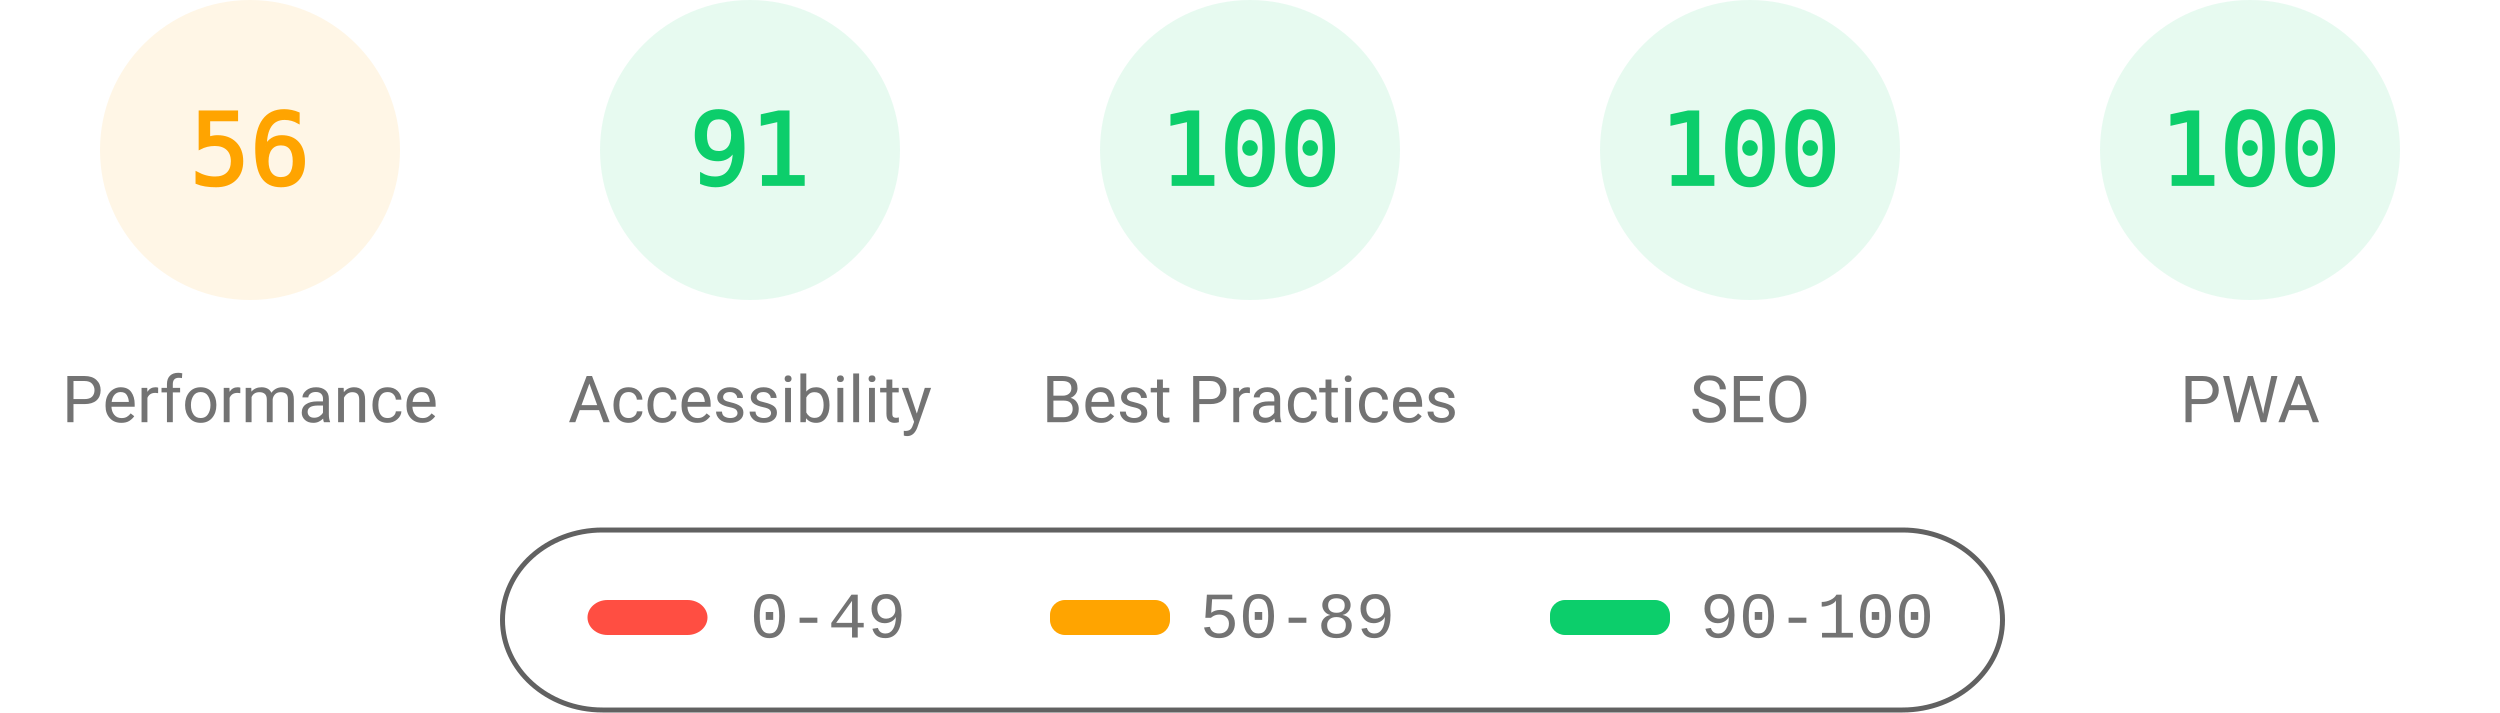
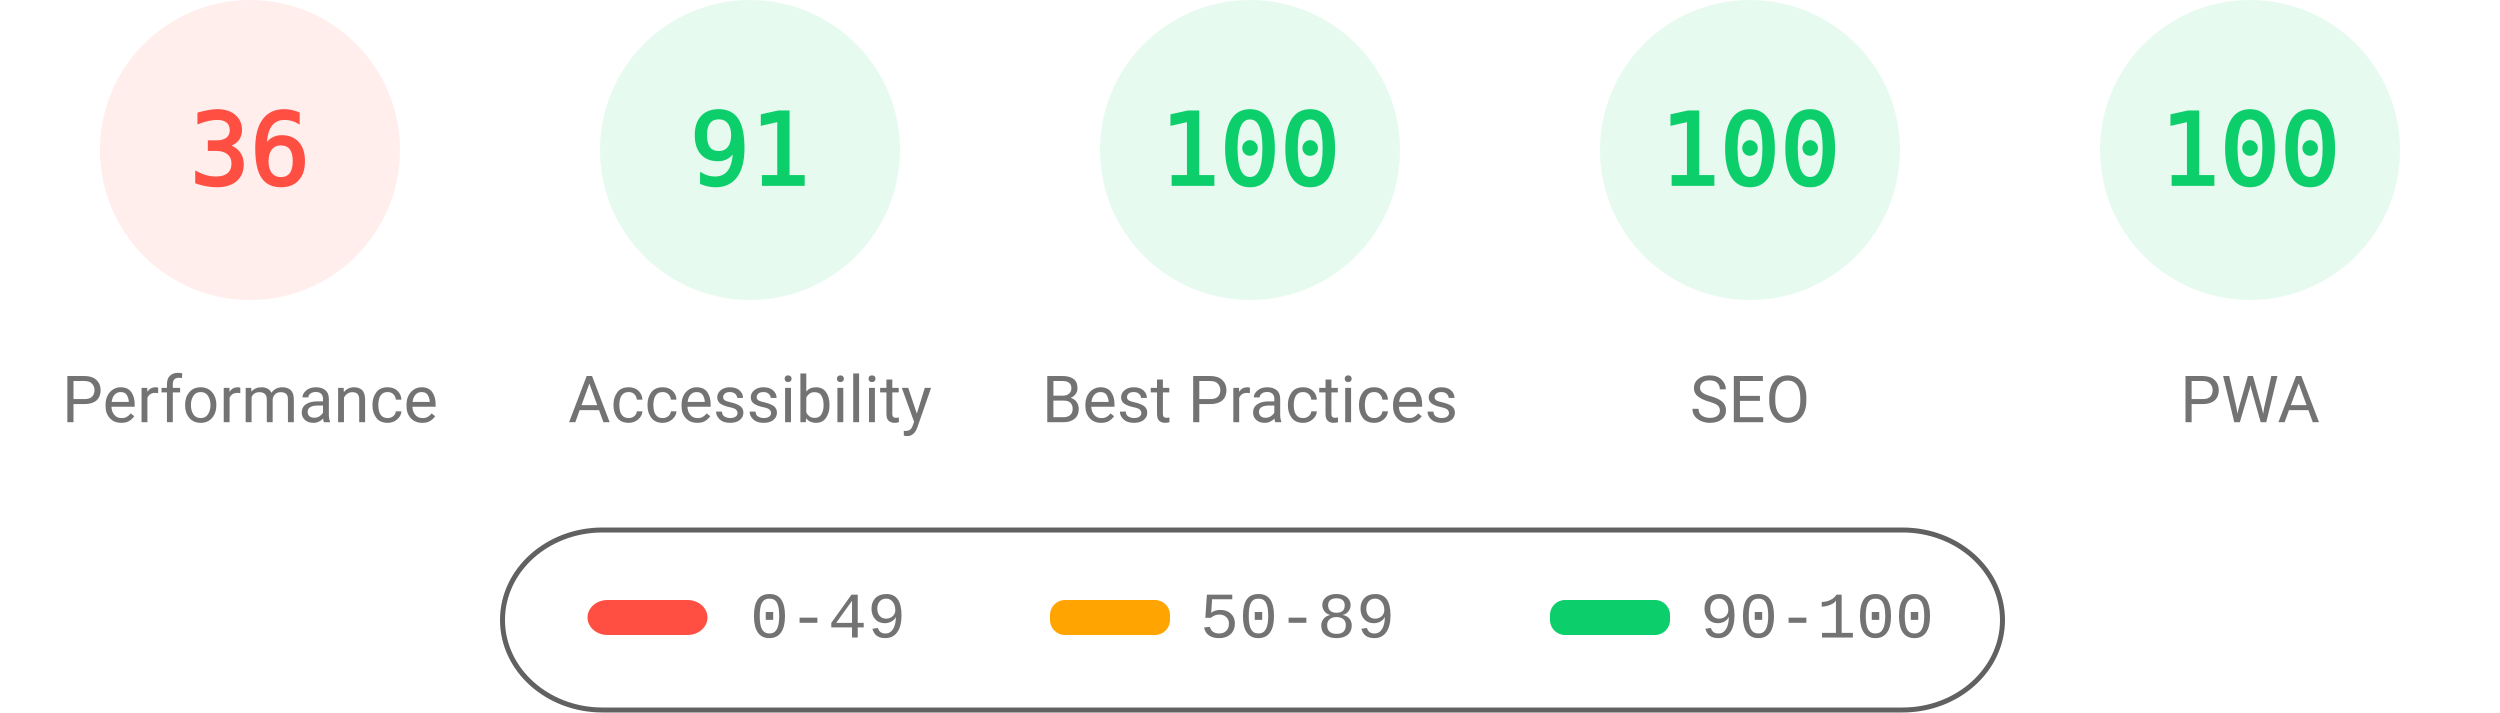
<svg xmlns="http://www.w3.org/2000/svg" fill="none" width="1000" height="285">
  <style>.gauge-base{opacity:.1}.gauge-arc{fill:none;animation-delay:250ms;stroke-linecap:round;transform:rotate(-90deg);transform-origin:100px 60px;animation:load-gauge 1s ease forwards}.guage-text{font-size:40px;font-family:monospace;text-align:center}.guage-red{color:#ff4e42;fill:#ff4e42;stroke:#ff4e42}.guage-orange{color:#ffa400;fill:#ffa400;stroke:#ffa400}.guage-green{color:#0cce6b;fill:#0cce6b;stroke:#0cce6b}.guage-undefined{color:#5c5c5c;fill:#5c5c5c;stroke:#5c5c5c}.guage-title{color:#737373;fill:#737373;stroke:none;font-size:26px;line-height:26px;font-family:Roboto,Halvetica,Arial,sans-serif}@keyframes load-gauge{from{stroke-dasharray:0 352.858}}</style>
-   <svg class="guage-div guage-perf guage-orange" viewBox="0 0 200 200" width="200" height="200">
+   <svg class="guage-div guage-perf guage-red" viewBox="0 0 200 200" width="200" height="200">
    <circle class="gauge-base" r="56" cx="100" cy="60" stroke-width="8" />
-     <circle class="gauge-arc guage-arc-1" r="56" cx="100" cy="60" stroke-width="8" style="stroke-dasharray:197.04,351.858" />
-     <text class="guage-text" x="100" y="60" alignment-baseline="central" dominant-baseline="central" text-anchor="middle">56</text>
+     <circle class="gauge-arc guage-arc-1" r="56" cx="100" cy="60" stroke-width="8" style="stroke-dasharray:126.669,351.858" />
+     <text class="guage-text" x="100" y="60" alignment-baseline="central" dominant-baseline="central" text-anchor="middle">36</text>
    <text class="guage-title" x="100" y="160" alignment-baseline="central" dominant-baseline="central" text-anchor="middle">Performance</text>
  </svg>
  <svg class="guage-div guage-acc guage-green" viewBox="0 0 200 200" width="200" height="200" x="200">
    <circle class="gauge-base" r="56" cx="100" cy="60" stroke-width="8" />
    <circle class="gauge-arc guage-arc-2" r="56" cx="100" cy="60" stroke-width="8" style="stroke-dasharray:320.191,351.858" />
    <text class="guage-text" x="100" y="60" alignment-baseline="central" dominant-baseline="central" text-anchor="middle">91</text>
    <text class="guage-title" x="100" y="160" alignment-baseline="central" dominant-baseline="central" text-anchor="middle">Accessibility</text>
  </svg>
  <svg class="guage-div guage-best guage-green" viewBox="0 0 200 200" width="200" height="200" x="400">
    <circle class="gauge-base" r="56" cx="100" cy="60" stroke-width="8" />
    <circle class="gauge-arc guage-arc-3" r="56" cx="100" cy="60" stroke-width="8" style="stroke-dasharray:351.858,351.858" />
    <text class="guage-text" x="100" y="60" alignment-baseline="central" dominant-baseline="central" text-anchor="middle">100</text>
    <text class="guage-title" x="100" y="160" alignment-baseline="central" dominant-baseline="central" text-anchor="middle">Best Practices</text>
  </svg>
  <svg class="guage-div guage-seo guage-green" viewBox="0 0 200 200" width="200" height="200" x="600">
    <circle class="gauge-base" r="56" cx="100" cy="60" stroke-width="8" />
    <circle class="gauge-arc guage-arc-4" r="56" cx="100" cy="60" stroke-width="8" style="stroke-dasharray:351.858,351.858" />
    <text class="guage-text" x="100" y="60" alignment-baseline="central" dominant-baseline="central" text-anchor="middle">100</text>
    <text class="guage-title" x="100" y="160" alignment-baseline="central" dominant-baseline="central" text-anchor="middle">SEO</text>
  </svg>
  <svg class="guage-div guage-pwa guage-green" viewBox="0 0 200 200" width="200" height="200" x="800">
    <circle class="gauge-base" r="56" cx="100" cy="60" stroke-width="8" />
    <circle class="gauge-arc guage-arc-4" r="56" cx="100" cy="60" stroke-width="8" style="stroke-dasharray:351.858,351.858" />
    <text class="guage-text" x="100" y="60" alignment-baseline="central" dominant-baseline="central" text-anchor="middle">100</text>
    <text class="guage-title" x="100" y="160" alignment-baseline="central" dominant-baseline="central" text-anchor="middle">PWA</text>
  </svg>
  <svg width="604" height="76" x="200" y="210">
    <path fill="none" id="canvas_background" d="M-1-1h604v80H-1z" />
    <rect fill-opacity="0" stroke="#616161" stroke-width="2" rx="40" id="svg_2" height="72" width="600" y="2" x="1" fill="#000" />
    <rect stroke="#000" rx="8" id="svg_3" height="14" width="48" y="30" x="35" stroke-opacity="null" stroke-width="0" fill="#ff4e42" />
    <rect stroke="#000" rx="6" id="svg_4" height="14" width="48" y="30" x="220" stroke-opacity="null" stroke-width="0" fill="#ffa400" />
    <rect stroke="#000" rx="6" id="svg_5" height="14" width="48" y="30" x="420" stroke-opacity="null" stroke-width="0" fill="#0cce6b" />
    <text xml:space="preserve" text-anchor="start" font-family="'Courier New', Courier, monospace" font-size="26" id="svg_6" y="45" x="100" stroke-opacity="null" stroke-width="0" stroke="#000" fill="#737373">0-49</text>
    <text xml:space="preserve" text-anchor="start" font-family="'Courier New', Courier, monospace" font-size="26" id="svg_7" y="45" x="280" stroke-opacity="null" stroke-width="0" stroke="#000" fill="#737373">50-89</text>
    <text xml:space="preserve" text-anchor="start" font-family="'Courier New', Courier, monospace" font-size="26" id="svg_8" y="45" x="480" stroke-opacity="null" stroke-width="0" stroke="#000" fill="#737373">90-100</text>
  </svg>
</svg>
